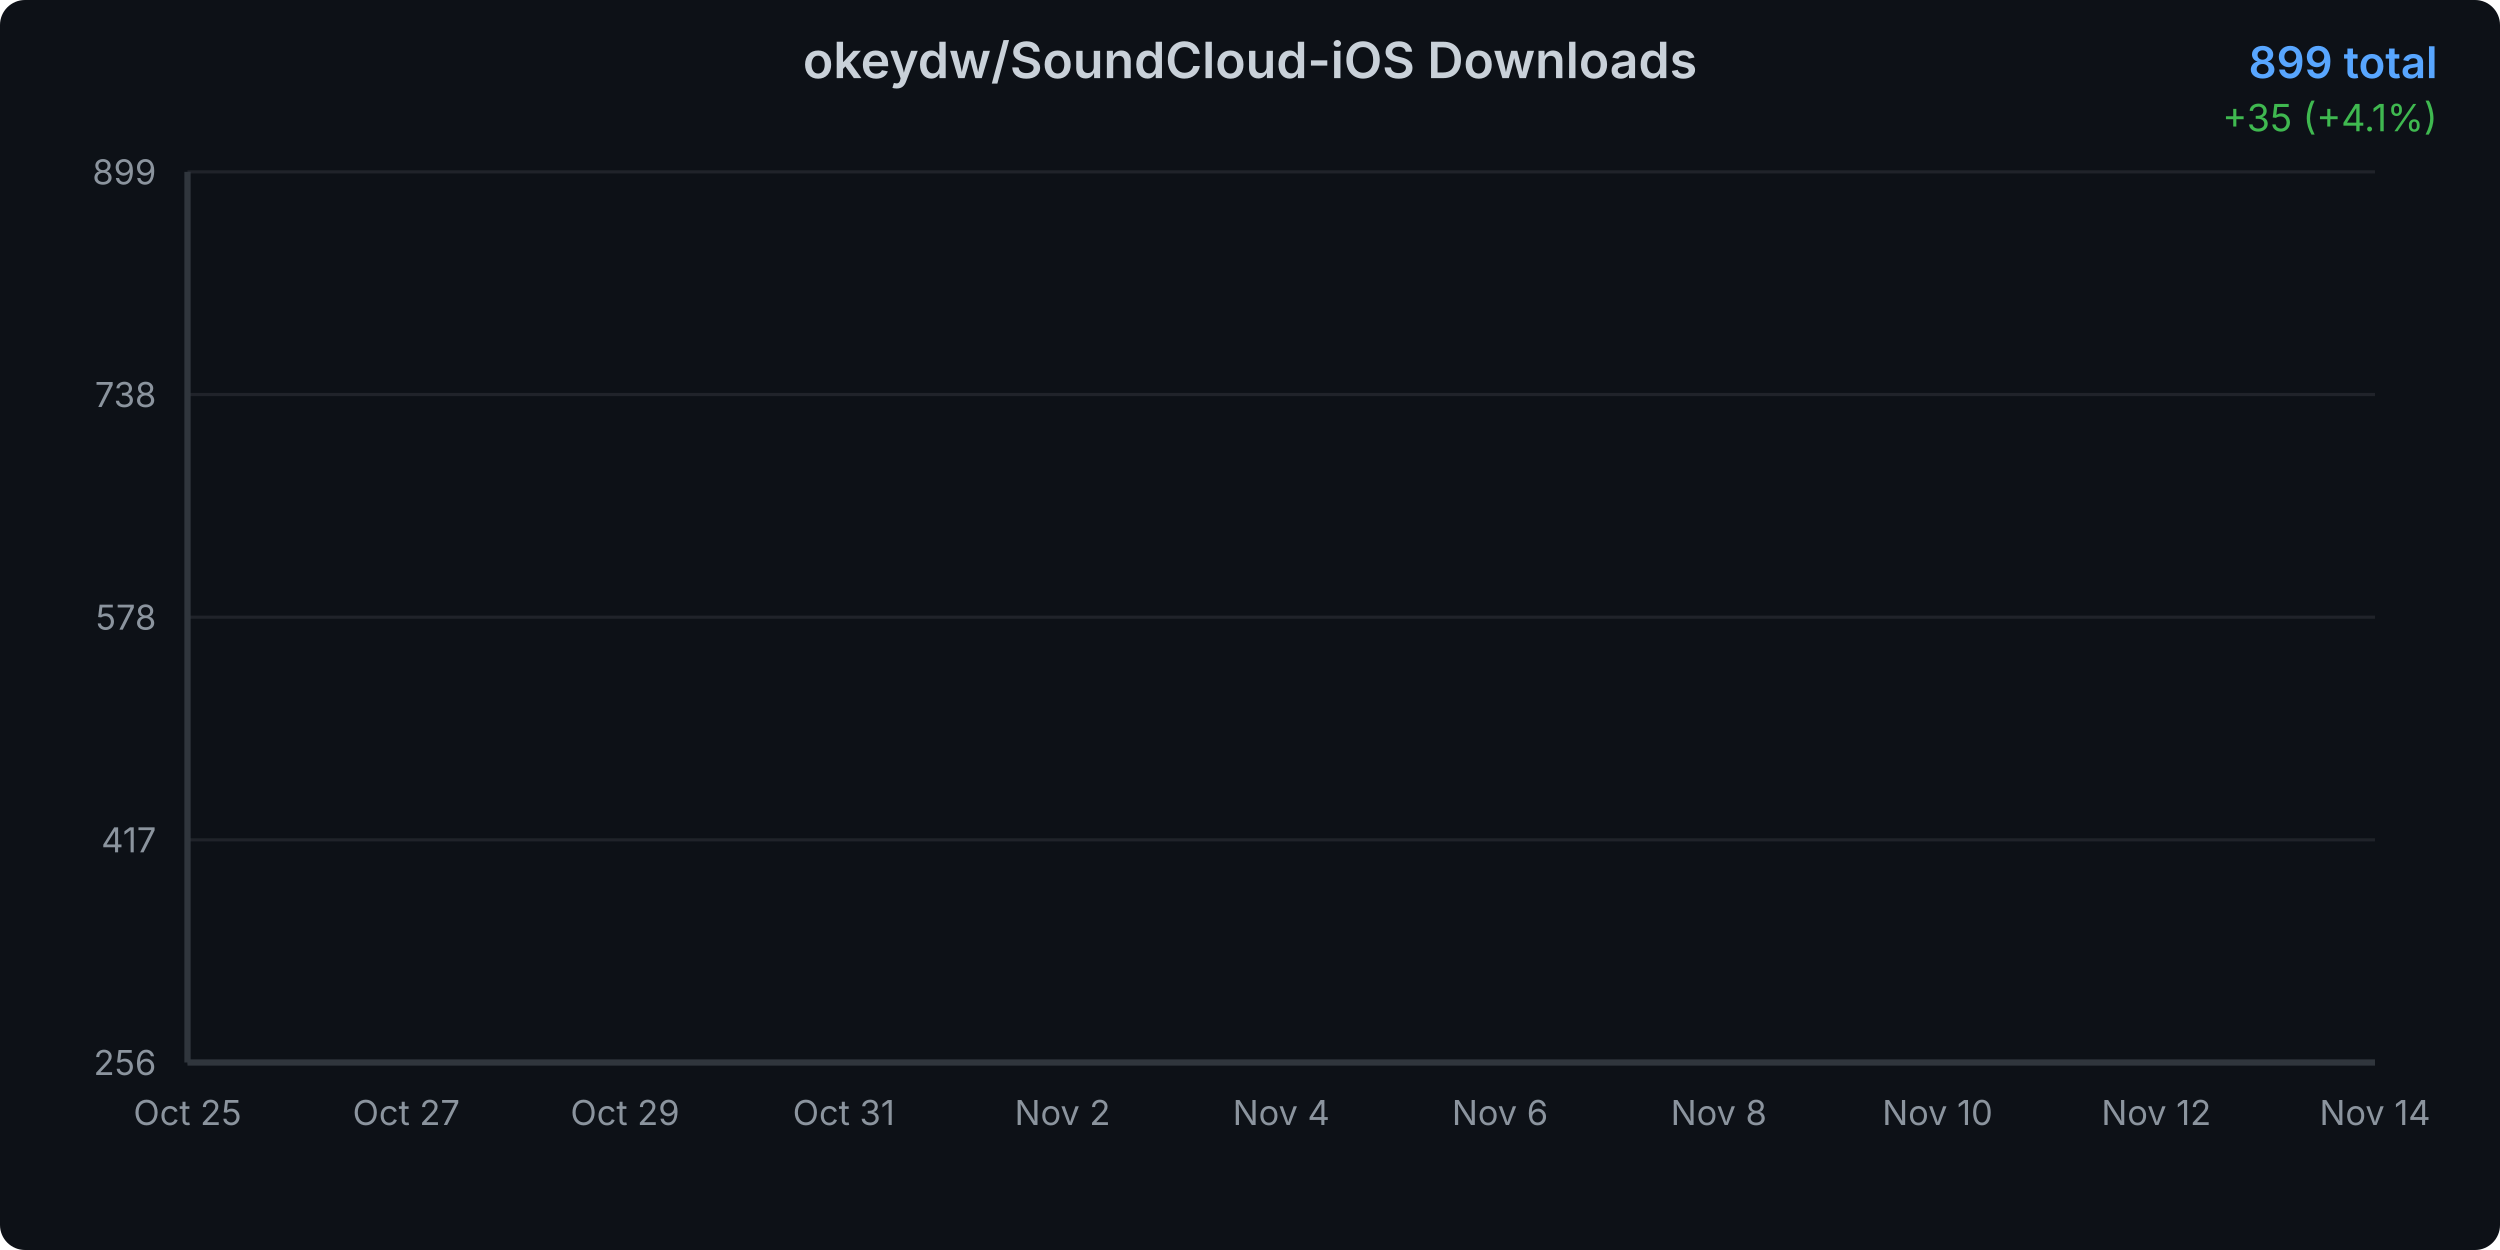
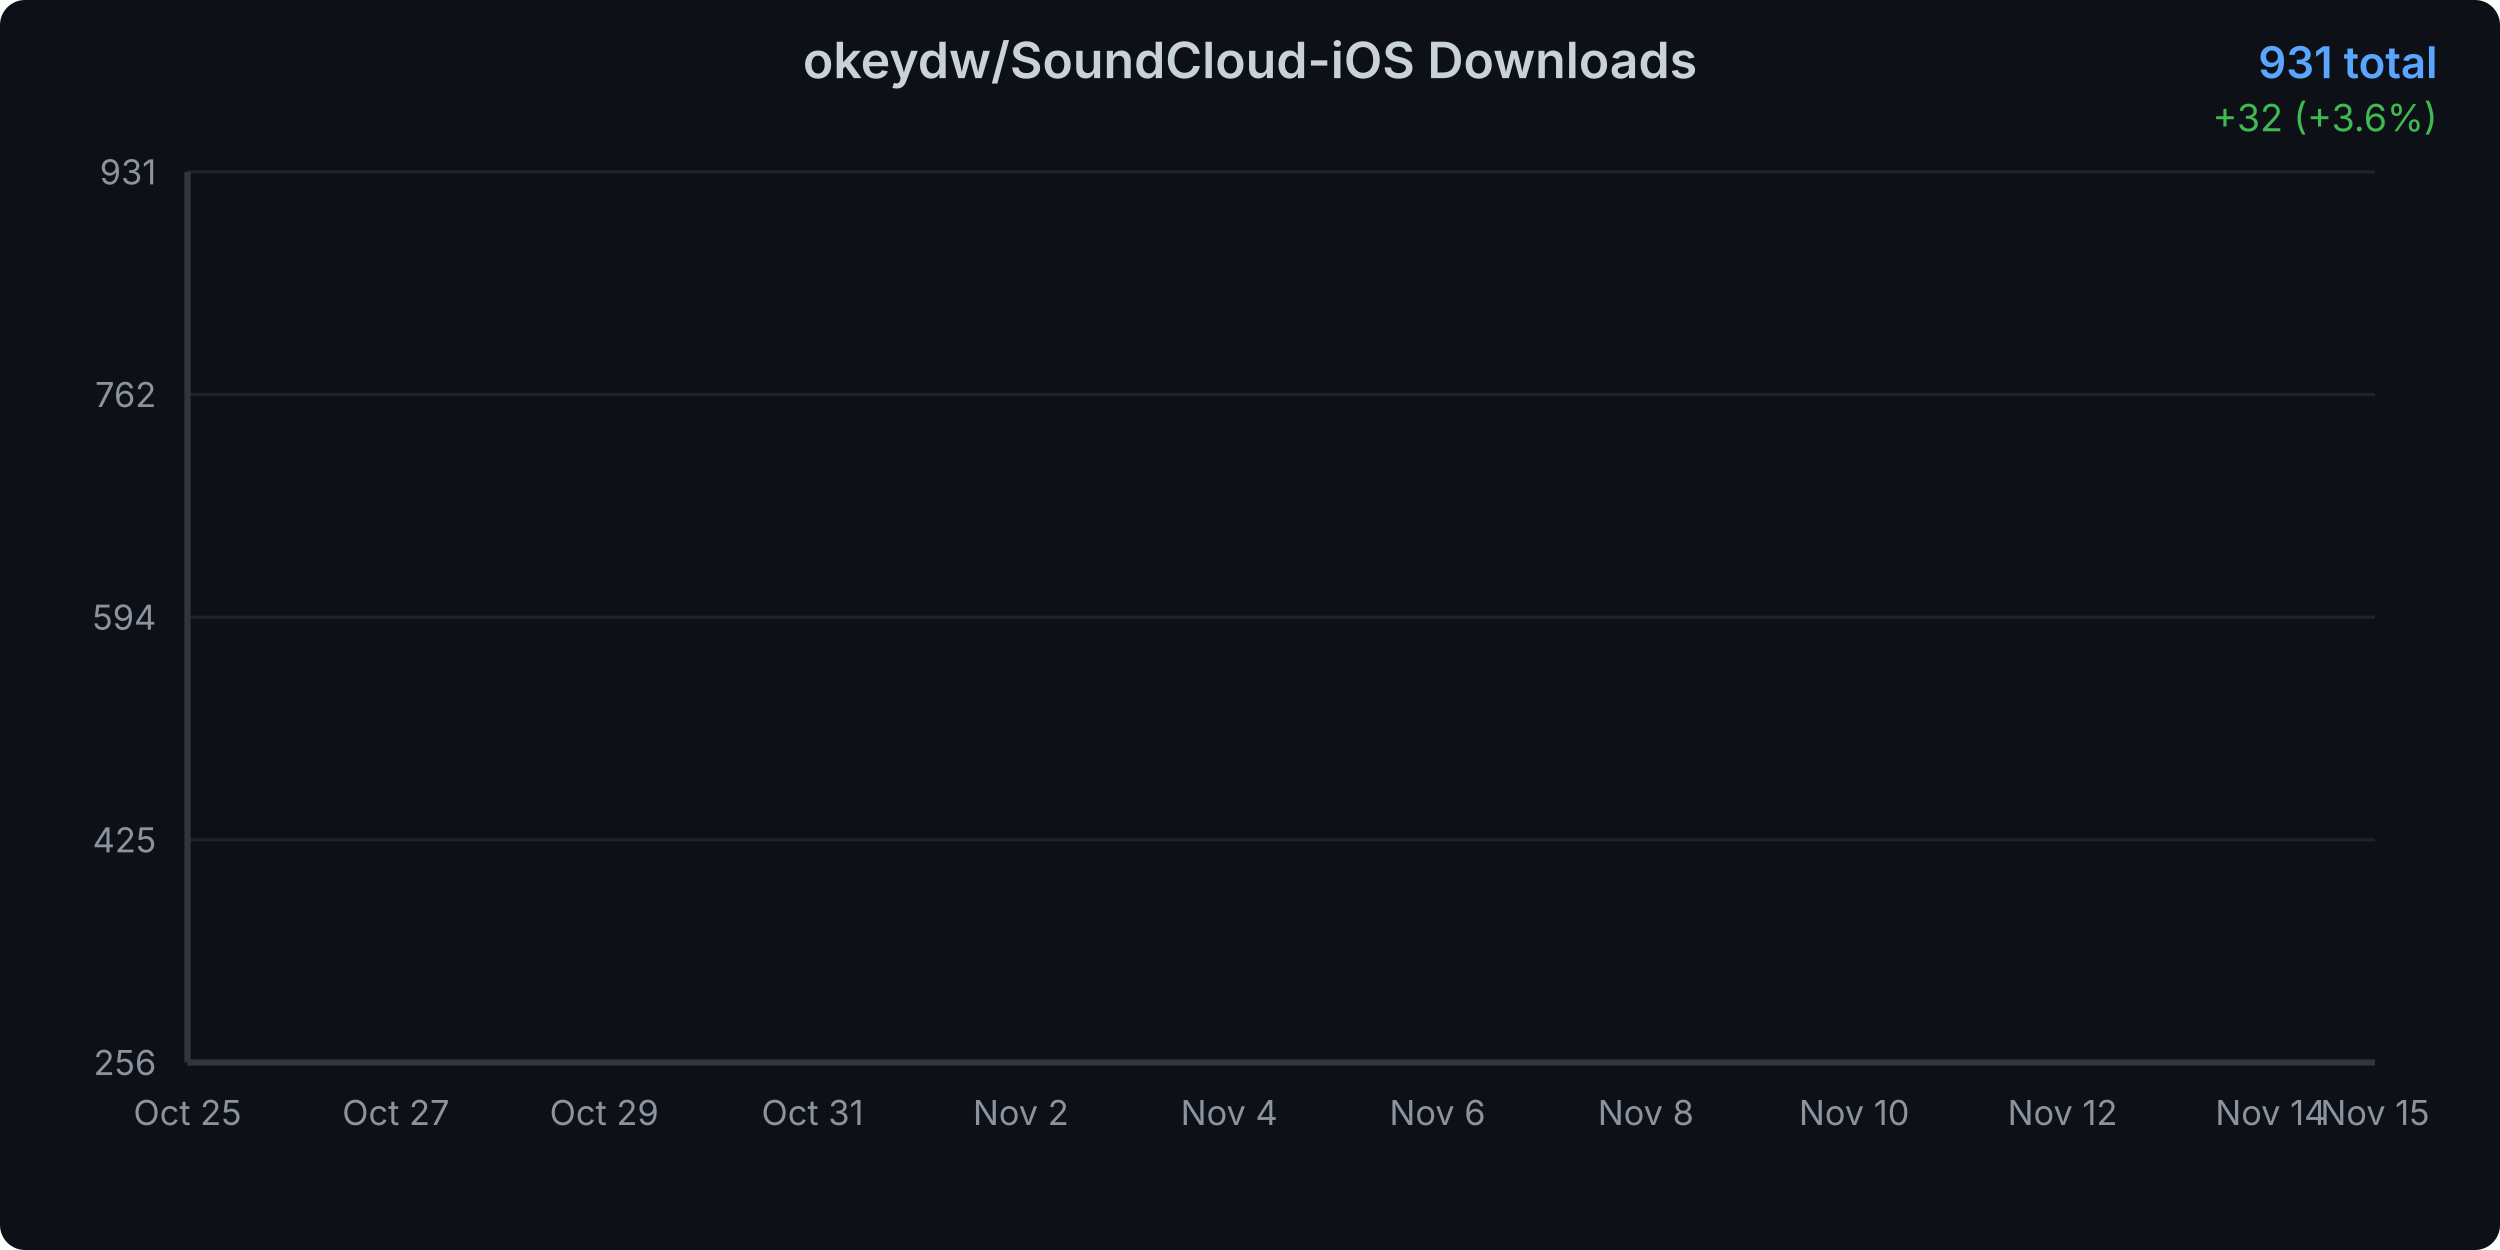
<svg xmlns="http://www.w3.org/2000/svg" width="800" height="400">
  <defs>
    <linearGradient id="areaGradient" x1="0%" y1="0%" x2="0%" y2="100%">
      <stop offset="0%" style="stop-color:#3b82f6;stop-opacity:0.3" />
      <stop offset="100%" style="stop-color:#3b82f6;stop-opacity:0.05" />
    </linearGradient>
    <filter id="glow">
      <feGaussianBlur stdDeviation="2" result="coloredBlur" />
      <feMerge>
        <feMergeNode in="coloredBlur" />
        <feMergeNode in="SourceGraphic" />
      </feMerge>
    </filter>
    <style>
      @keyframes draw {
        from { stroke-dashoffset: 2000; }
        to { stroke-dashoffset: 0; }
      }
      @keyframes fadeIn {
        from { opacity: 0; }
        to { opacity: 1; }
      }
      .line-path {
        stroke-dasharray: 2000;
        stroke-dashoffset: 2000;
        animation: draw 1.5s ease-out forwards;
      }
      .area-path {
        opacity: 0;
        animation: fadeIn 1s ease-out 0.5s forwards;
      }
      .data-point {
        opacity: 0;
        animation: fadeIn 0.5s ease-out 1s forwards;
      }
    </style>
  </defs>
  <rect width="800" height="400" fill="#0d1117" rx="8" />
  <text x="400" y="25" text-anchor="middle" fill="#c9d1d9" font-family="system-ui, -apple-system, sans-serif" font-size="16" font-weight="600">
    okeydw/SoundCloud-iOS Downloads
  </text>
  <text x="780" y="25" text-anchor="end" fill="#58a6ff" font-family="system-ui, -apple-system, sans-serif" font-size="14" font-weight="600">
-     899 total
+     931 total
  </text>
  <text x="780" y="42" text-anchor="end" fill="#3fb950" font-family="system-ui, -apple-system, sans-serif" font-size="12">
-     +35 (+4.1%)
+     +32 (+3.6%)
  </text>
  <g opacity="0.1">
    <line x1="60" y1="340" x2="760" y2="340" stroke="#c9d1d9" stroke-width="1" />
    <line x1="60" y1="268.75" x2="760" y2="268.75" stroke="#c9d1d9" stroke-width="1" />
    <line x1="60" y1="197.5" x2="760" y2="197.5" stroke="#c9d1d9" stroke-width="1" />
    <line x1="60" y1="126.25" x2="760" y2="126.25" stroke="#c9d1d9" stroke-width="1" />
    <line x1="60" y1="55" x2="760" y2="55" stroke="#c9d1d9" stroke-width="1" />
  </g>
  <text x="50" y="344" text-anchor="end" fill="#8b949e" font-family="system-ui, -apple-system, sans-serif" font-size="11">
      256
    </text>
  <text x="50" y="272.75" text-anchor="end" fill="#8b949e" font-family="system-ui, -apple-system, sans-serif" font-size="11">
-       417
+       425
    </text>
  <text x="50" y="201.5" text-anchor="end" fill="#8b949e" font-family="system-ui, -apple-system, sans-serif" font-size="11">
-       578
+       594
    </text>
  <text x="50" y="130.25" text-anchor="end" fill="#8b949e" font-family="system-ui, -apple-system, sans-serif" font-size="11">
-       738
+       762
    </text>
  <text x="50" y="59" text-anchor="end" fill="#8b949e" font-family="system-ui, -apple-system, sans-serif" font-size="11">
-       899
+       931
    </text>
  <text x="60" y="360" text-anchor="middle" fill="#8b949e" font-family="system-ui, -apple-system, sans-serif" font-size="11">
      Oct 25
    </text>
-   <text x="130" y="360" text-anchor="middle" fill="#8b949e" font-family="system-ui, -apple-system, sans-serif" font-size="11">
+   <text x="126.667" y="360" text-anchor="middle" fill="#8b949e" font-family="system-ui, -apple-system, sans-serif" font-size="11">
      Oct 27
    </text>
-   <text x="200" y="360" text-anchor="middle" fill="#8b949e" font-family="system-ui, -apple-system, sans-serif" font-size="11">
+   <text x="193.333" y="360" text-anchor="middle" fill="#8b949e" font-family="system-ui, -apple-system, sans-serif" font-size="11">
      Oct 29
    </text>
-   <text x="270" y="360" text-anchor="middle" fill="#8b949e" font-family="system-ui, -apple-system, sans-serif" font-size="11">
+   <text x="260" y="360" text-anchor="middle" fill="#8b949e" font-family="system-ui, -apple-system, sans-serif" font-size="11">
      Oct 31
    </text>
-   <text x="340" y="360" text-anchor="middle" fill="#8b949e" font-family="system-ui, -apple-system, sans-serif" font-size="11">
+   <text x="326.667" y="360" text-anchor="middle" fill="#8b949e" font-family="system-ui, -apple-system, sans-serif" font-size="11">
      Nov 2
    </text>
-   <text x="410" y="360" text-anchor="middle" fill="#8b949e" font-family="system-ui, -apple-system, sans-serif" font-size="11">
+   <text x="393.333" y="360" text-anchor="middle" fill="#8b949e" font-family="system-ui, -apple-system, sans-serif" font-size="11">
      Nov 4
    </text>
-   <text x="480" y="360" text-anchor="middle" fill="#8b949e" font-family="system-ui, -apple-system, sans-serif" font-size="11">
+   <text x="460" y="360" text-anchor="middle" fill="#8b949e" font-family="system-ui, -apple-system, sans-serif" font-size="11">
      Nov 6
    </text>
-   <text x="550" y="360" text-anchor="middle" fill="#8b949e" font-family="system-ui, -apple-system, sans-serif" font-size="11">
+   <text x="526.667" y="360" text-anchor="middle" fill="#8b949e" font-family="system-ui, -apple-system, sans-serif" font-size="11">
      Nov 8
    </text>
-   <text x="620" y="360" text-anchor="middle" fill="#8b949e" font-family="system-ui, -apple-system, sans-serif" font-size="11">
+   <text x="593.333" y="360" text-anchor="middle" fill="#8b949e" font-family="system-ui, -apple-system, sans-serif" font-size="11">
      Nov 10
    </text>
-   <text x="690" y="360" text-anchor="middle" fill="#8b949e" font-family="system-ui, -apple-system, sans-serif" font-size="11">
+   <text x="660" y="360" text-anchor="middle" fill="#8b949e" font-family="system-ui, -apple-system, sans-serif" font-size="11">
      Nov 12
    </text>
-   <text x="760" y="360" text-anchor="middle" fill="#8b949e" font-family="system-ui, -apple-system, sans-serif" font-size="11">
+   <text x="726.667" y="360" text-anchor="middle" fill="#8b949e" font-family="system-ui, -apple-system, sans-serif" font-size="11">
      Nov 14
    </text>
-   <path d="M 60 340     L 60.00 340.00 L 95.00 326.70 L 130.00 315.18 L 165.00 303.65 L 200.00 292.13 L 235.00 273.51 L 270.00 264.21 L 305.00 254.01 L 340.00 246.03 L 375.00 231.85 L 410.00 218.11 L 445.00 202.15 L 480.00 187.53 L 515.00 176.00 L 550.00 160.49 L 585.00 138.33 L 620.00 122.81 L 655.00 97.99 L 690.00 81.59 L 725.00 70.51 L 760.00 55.00     L 760 340     Z" fill="url(#areaGradient)" class="area-path" />
-   <path d="M 60.00 340.00 L 95.00 326.70 L 130.00 315.18 L 165.00 303.65 L 200.00 292.13 L 235.00 273.51 L 270.00 264.21 L 305.00 254.01 L 340.00 246.03 L 375.00 231.85 L 410.00 218.11 L 445.00 202.15 L 480.00 187.53 L 515.00 176.00 L 550.00 160.49 L 585.00 138.33 L 620.00 122.81 L 655.00 97.99 L 690.00 81.59 L 725.00 70.51 L 760.00 55.00" fill="none" stroke="#3b82f6" stroke-width="3" stroke-linecap="round" stroke-linejoin="round" filter="url(#glow)" class="line-path" />
+   <text x="760" y="360" text-anchor="middle" fill="#8b949e" font-family="system-ui, -apple-system, sans-serif" font-size="11">
+       Nov 15
+     </text>
+   <path d="M 60 340     L 60.00 340.00 L 93.33 327.33 L 126.67 316.36 L 160.00 305.38 L 193.33 294.40 L 226.67 276.67 L 260.00 267.80 L 293.33 258.09 L 326.67 250.49 L 360.00 236.98 L 393.33 223.89 L 426.67 208.69 L 460.00 194.76 L 493.33 183.78 L 526.67 169.00 L 560.00 147.89 L 593.33 133.11 L 626.67 109.47 L 660.00 93.84 L 693.33 83.29 L 726.67 68.51 L 760.00 55.00     L 760 340     Z" fill="url(#areaGradient)" class="area-path" />
+   <path d="M 60.00 340.00 L 93.33 327.33 L 126.67 316.36 L 160.00 305.38 L 193.33 294.40 L 226.67 276.67 L 260.00 267.80 L 293.33 258.09 L 326.67 250.49 L 360.00 236.98 L 393.33 223.89 L 426.67 208.69 L 460.00 194.76 L 493.33 183.78 L 526.67 169.00 L 560.00 147.89 L 593.33 133.11 L 626.67 109.47 L 660.00 93.84 L 693.33 83.29 L 726.67 68.51 L 760.00 55.00" fill="none" stroke="#3b82f6" stroke-width="3" stroke-linecap="round" stroke-linejoin="round" filter="url(#glow)" class="line-path" />
  <circle cx="60" cy="340" r="4" fill="#3b82f6" stroke="#0d1117" stroke-width="2" class="data-point" />
-   <circle cx="95" cy="326.703" r="4" fill="#3b82f6" stroke="#0d1117" stroke-width="2" class="data-point" />
-   <circle cx="130" cy="315.179" r="4" fill="#3b82f6" stroke="#0d1117" stroke-width="2" class="data-point" />
-   <circle cx="165" cy="303.655" r="4" fill="#3b82f6" stroke="#0d1117" stroke-width="2" class="data-point" />
-   <circle cx="200" cy="292.131" r="4" fill="#3b82f6" stroke="#0d1117" stroke-width="2" class="data-point" />
-   <circle cx="235" cy="273.515" r="4" fill="#3b82f6" stroke="#0d1117" stroke-width="2" class="data-point" />
-   <circle cx="270" cy="264.207" r="4" fill="#3b82f6" stroke="#0d1117" stroke-width="2" class="data-point" />
-   <circle cx="305" cy="254.012" r="4" fill="#3b82f6" stroke="#0d1117" stroke-width="2" class="data-point" />
-   <circle cx="340" cy="246.034" r="4" fill="#3b82f6" stroke="#0d1117" stroke-width="2" class="data-point" />
-   <circle cx="375" cy="231.851" r="4" fill="#3b82f6" stroke="#0d1117" stroke-width="2" class="data-point" />
-   <circle cx="410" cy="218.11" r="4" fill="#3b82f6" stroke="#0d1117" stroke-width="2" class="data-point" />
-   <circle cx="445" cy="202.154" r="4" fill="#3b82f6" stroke="#0d1117" stroke-width="2" class="data-point" />
-   <circle cx="480" cy="187.527" r="4" fill="#3b82f6" stroke="#0d1117" stroke-width="2" class="data-point" />
-   <circle cx="515" cy="176.003" r="4" fill="#3b82f6" stroke="#0d1117" stroke-width="2" class="data-point" />
-   <circle cx="550" cy="160.49" r="4" fill="#3b82f6" stroke="#0d1117" stroke-width="2" class="data-point" />
-   <circle cx="585" cy="138.328" r="4" fill="#3b82f6" stroke="#0d1117" stroke-width="2" class="data-point" />
-   <circle cx="620" cy="122.815" r="4" fill="#3b82f6" stroke="#0d1117" stroke-width="2" class="data-point" />
-   <circle cx="655" cy="97.994" r="4" fill="#3b82f6" stroke="#0d1117" stroke-width="2" class="data-point" />
-   <circle cx="690" cy="81.594" r="4" fill="#3b82f6" stroke="#0d1117" stroke-width="2" class="data-point" />
-   <circle cx="725" cy="70.513" r="4" fill="#3b82f6" stroke="#0d1117" stroke-width="2" class="data-point" />
+   <circle cx="93.333" cy="327.333" r="4" fill="#3b82f6" stroke="#0d1117" stroke-width="2" class="data-point" />
+   <circle cx="126.667" cy="316.356" r="4" fill="#3b82f6" stroke="#0d1117" stroke-width="2" class="data-point" />
+   <circle cx="160" cy="305.378" r="4" fill="#3b82f6" stroke="#0d1117" stroke-width="2" class="data-point" />
+   <circle cx="193.333" cy="294.4" r="4" fill="#3b82f6" stroke="#0d1117" stroke-width="2" class="data-point" />
+   <circle cx="226.667" cy="276.667" r="4" fill="#3b82f6" stroke="#0d1117" stroke-width="2" class="data-point" />
+   <circle cx="260" cy="267.8" r="4" fill="#3b82f6" stroke="#0d1117" stroke-width="2" class="data-point" />
+   <circle cx="293.333" cy="258.089" r="4" fill="#3b82f6" stroke="#0d1117" stroke-width="2" class="data-point" />
+   <circle cx="326.667" cy="250.489" r="4" fill="#3b82f6" stroke="#0d1117" stroke-width="2" class="data-point" />
+   <circle cx="360" cy="236.978" r="4" fill="#3b82f6" stroke="#0d1117" stroke-width="2" class="data-point" />
+   <circle cx="393.333" cy="223.889" r="4" fill="#3b82f6" stroke="#0d1117" stroke-width="2" class="data-point" />
+   <circle cx="426.667" cy="208.689" r="4" fill="#3b82f6" stroke="#0d1117" stroke-width="2" class="data-point" />
+   <circle cx="460" cy="194.756" r="4" fill="#3b82f6" stroke="#0d1117" stroke-width="2" class="data-point" />
+   <circle cx="493.333" cy="183.778" r="4" fill="#3b82f6" stroke="#0d1117" stroke-width="2" class="data-point" />
+   <circle cx="526.667" cy="169" r="4" fill="#3b82f6" stroke="#0d1117" stroke-width="2" class="data-point" />
+   <circle cx="560" cy="147.889" r="4" fill="#3b82f6" stroke="#0d1117" stroke-width="2" class="data-point" />
+   <circle cx="593.333" cy="133.111" r="4" fill="#3b82f6" stroke="#0d1117" stroke-width="2" class="data-point" />
+   <circle cx="626.667" cy="109.467" r="4" fill="#3b82f6" stroke="#0d1117" stroke-width="2" class="data-point" />
+   <circle cx="660" cy="93.844" r="4" fill="#3b82f6" stroke="#0d1117" stroke-width="2" class="data-point" />
+   <circle cx="693.333" cy="83.289" r="4" fill="#3b82f6" stroke="#0d1117" stroke-width="2" class="data-point" />
+   <circle cx="726.667" cy="68.511" r="4" fill="#3b82f6" stroke="#0d1117" stroke-width="2" class="data-point" />
  <circle cx="760" cy="55" r="4" fill="#3b82f6" stroke="#0d1117" stroke-width="2" class="data-point" />
  <line x1="60" y1="55" x2="60" y2="340" stroke="#30363d" stroke-width="2" />
  <line x1="60" y1="340" x2="760" y2="340" stroke="#30363d" stroke-width="2" />
</svg>
